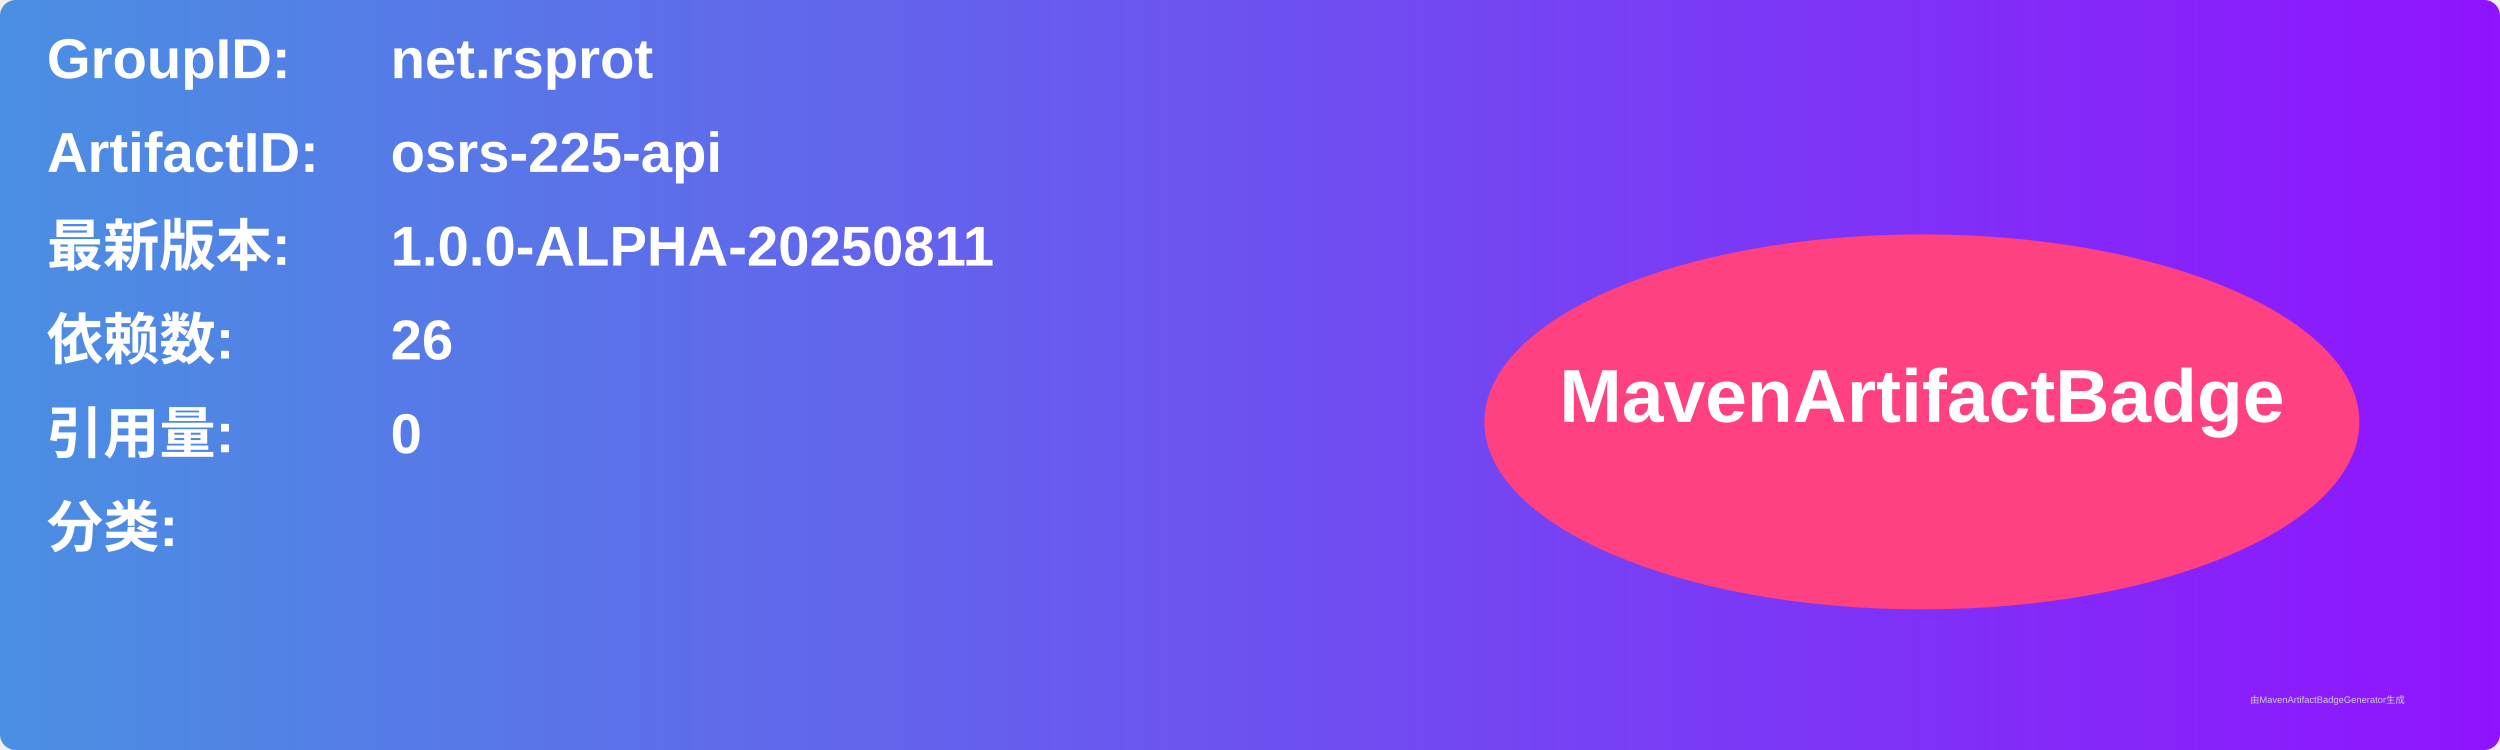
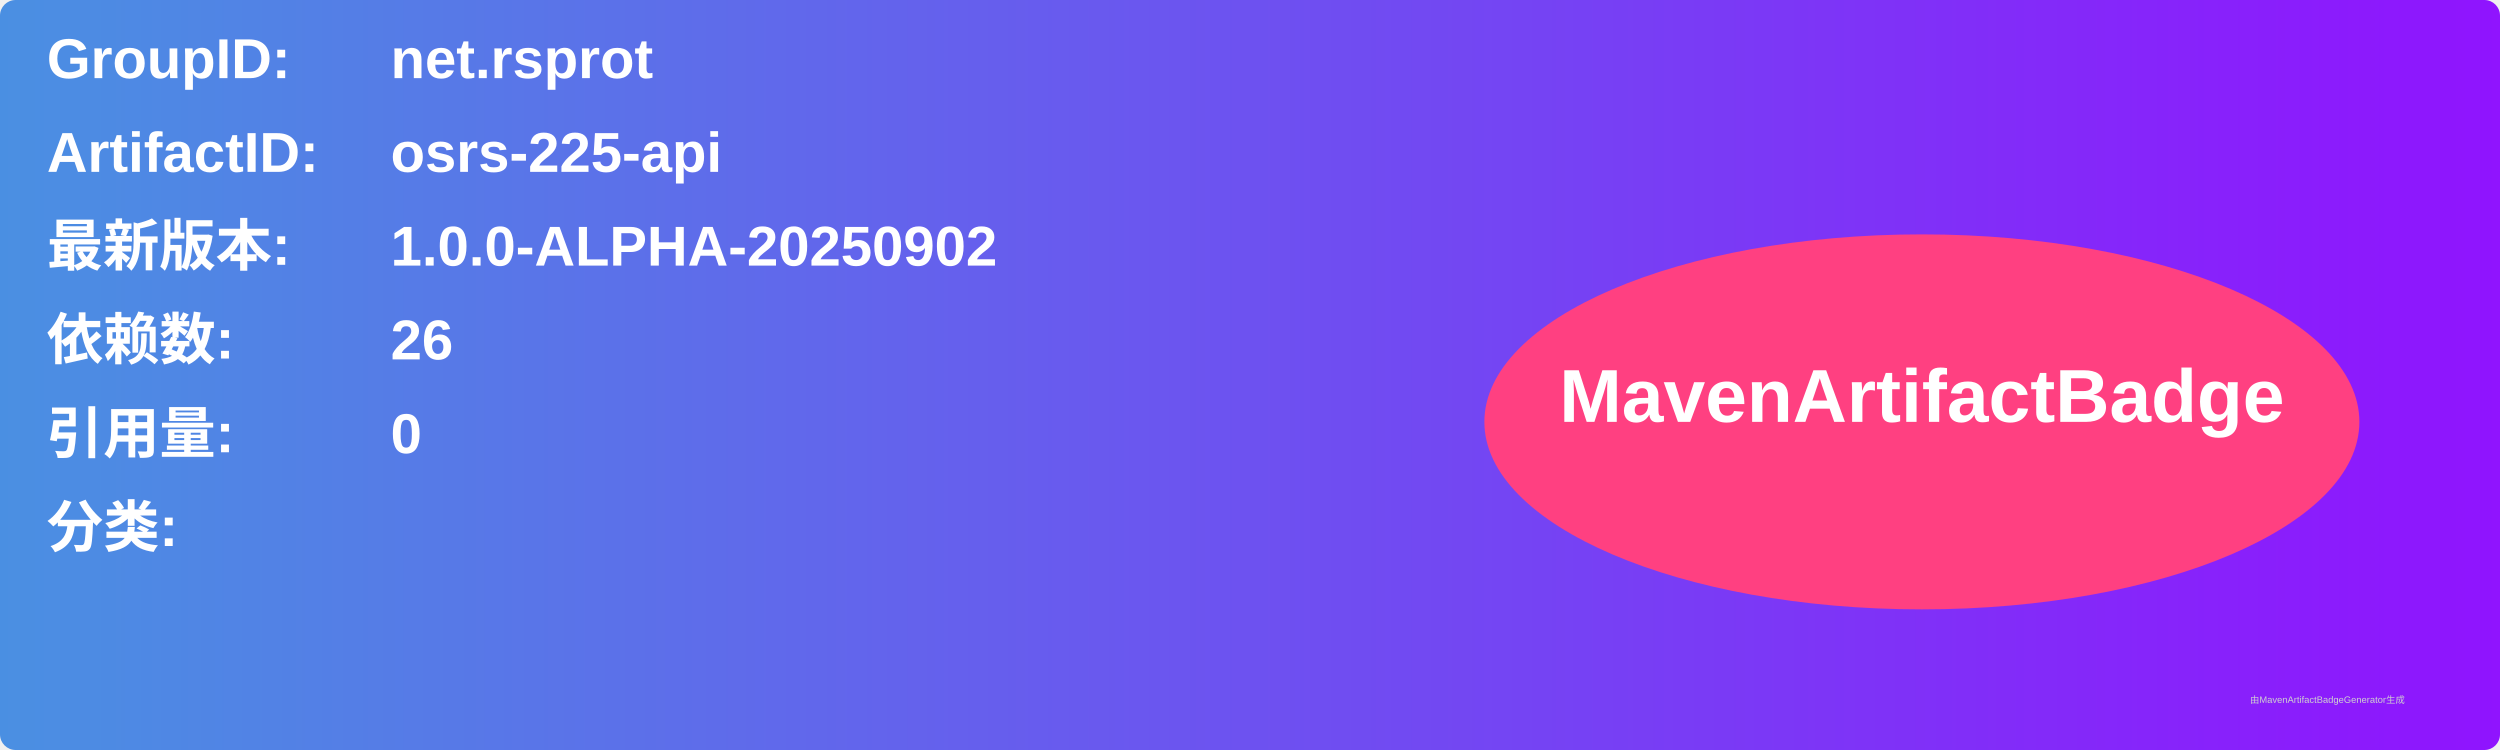
<svg xmlns="http://www.w3.org/2000/svg" width="800" height="240" viewBox="0 0 800 240">
  <linearGradient id="grad" x1="0%" y1="0%" x2="100%" y2="0%">
    <stop offset="0%" stop-color="#4a90e2" />
    <stop offset="100%" stop-color="#9013fe" />
  </linearGradient>
  <rect width="100%" height="100%" rx="5" ry="5" fill="url(#grad)" />
  <g transform="translate(15, 15)">
    <text x="0" y="10" font-family="Arial" font-size="18" fill="white" font-weight="bold" width="260">GroupID:</text>
    <text x="110" y="10" font-family="Arial" font-size="18" fill="white" font-weight="bold" width="460">net.rsprot</text>
    <text x="0" y="40" font-family="Arial" font-size="18" fill="white" font-weight="bold" width="260">ArtifactID:</text>
    <text x="110" y="40" font-family="Arial" font-size="18" fill="white" font-weight="bold" width="460">osrs-225-api</text>
    <text x="0" y="70" font-family="Arial" font-size="18" fill="white" font-weight="bold">最新版本:</text>
    <text x="110" y="70" font-family="Arial" font-size="18" fill="white" font-weight="bold">
-       <tspan font-weight="bold">1.0.0-ALPHA-20250811</tspan>
+       <tspan font-weight="bold">1.0.0-ALPHA-20250902</tspan>
    </text>
    <text x="0" y="100" font-family="Arial" font-size="18" fill="white" font-weight="bold">依赖数: </text>
    <text x="110" y="100" font-family="Arial" font-size="18" fill="white">
      <tspan font-weight="bold">26</tspan>
    </text>
    <text x="0" y="130" font-family="Arial" font-size="18" fill="white" font-weight="bold">引用量: </text>
    <text x="110" y="130" font-family="Arial" font-size="18" fill="white">
      <tspan font-weight="bold">0</tspan>
    </text>
    <text x="0" y="160" font-family="Arial" font-size="18" fill="white" font-weight="bold">分类:</text>
    <text x="10" y="190" font-family="Arial" font-size="10" fill="white">
      <tspan font-weight="bold" />
    </text>
    <ellipse cx="600" cy="120" rx="140" ry="60" fill="#ff4081" />
    <text x="600" y="120" text-anchor="middle" font-family="Arial" font-size="24" fill="white" font-weight="bold">MavenArtifactBadge</text>
  </g>
  <text x="720" y="225" font-family="Arial" font-size="3" fill="#d0d0d0">由MavenArtifactBadgeGenerator生成</text>
</svg>
